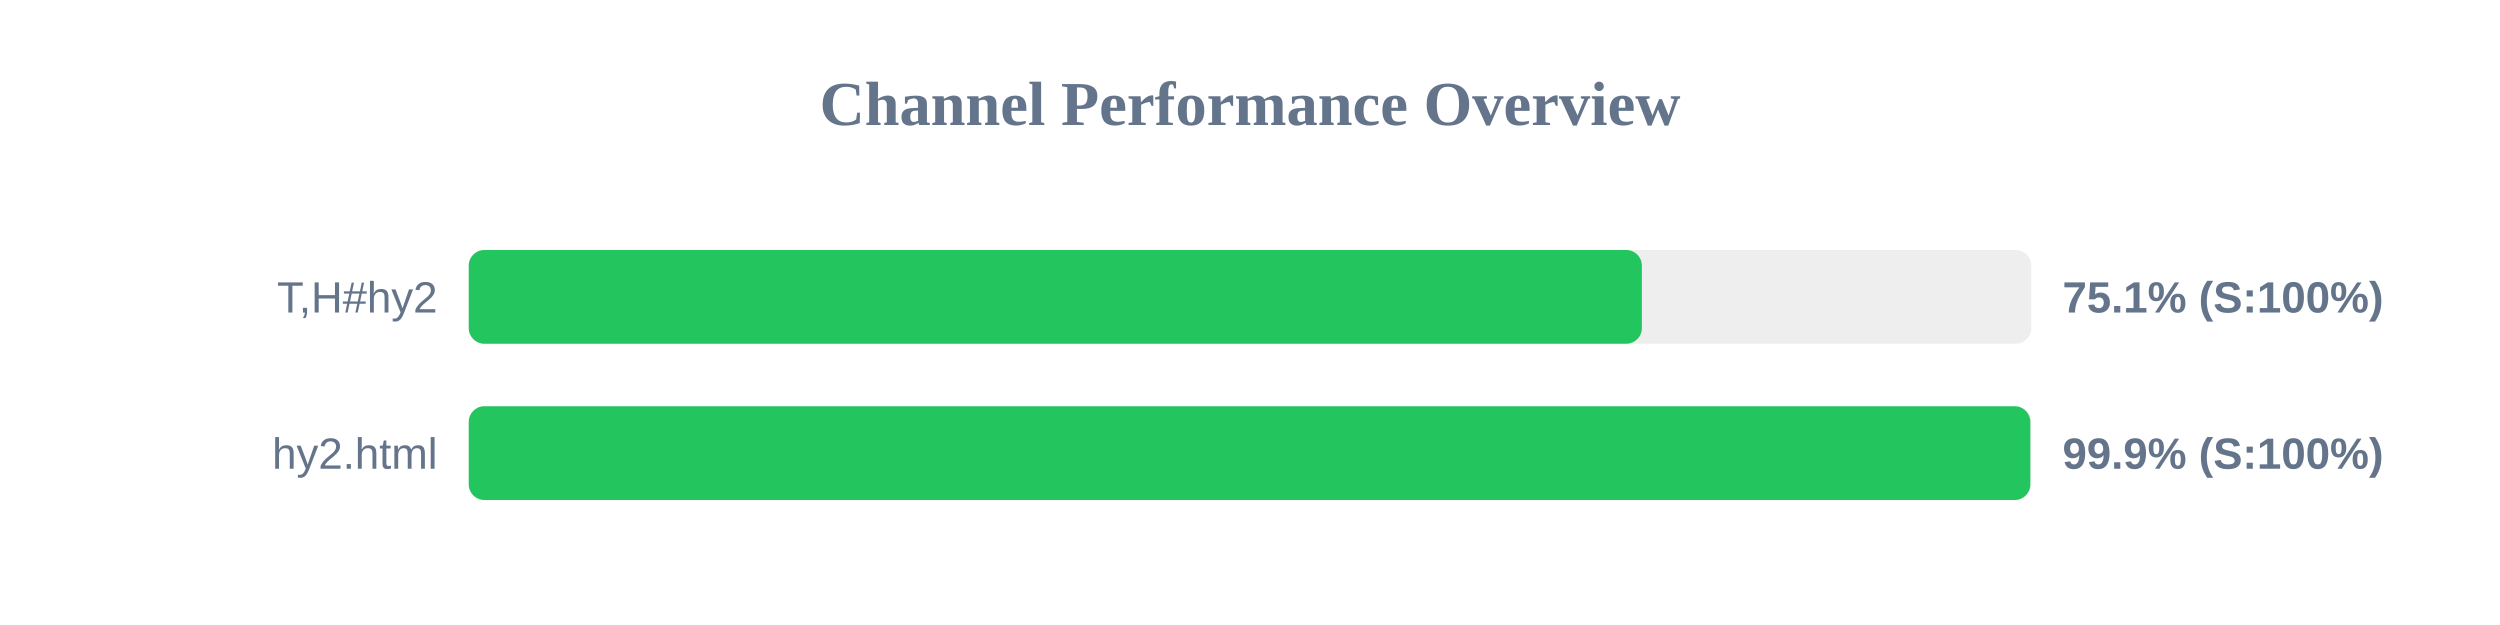
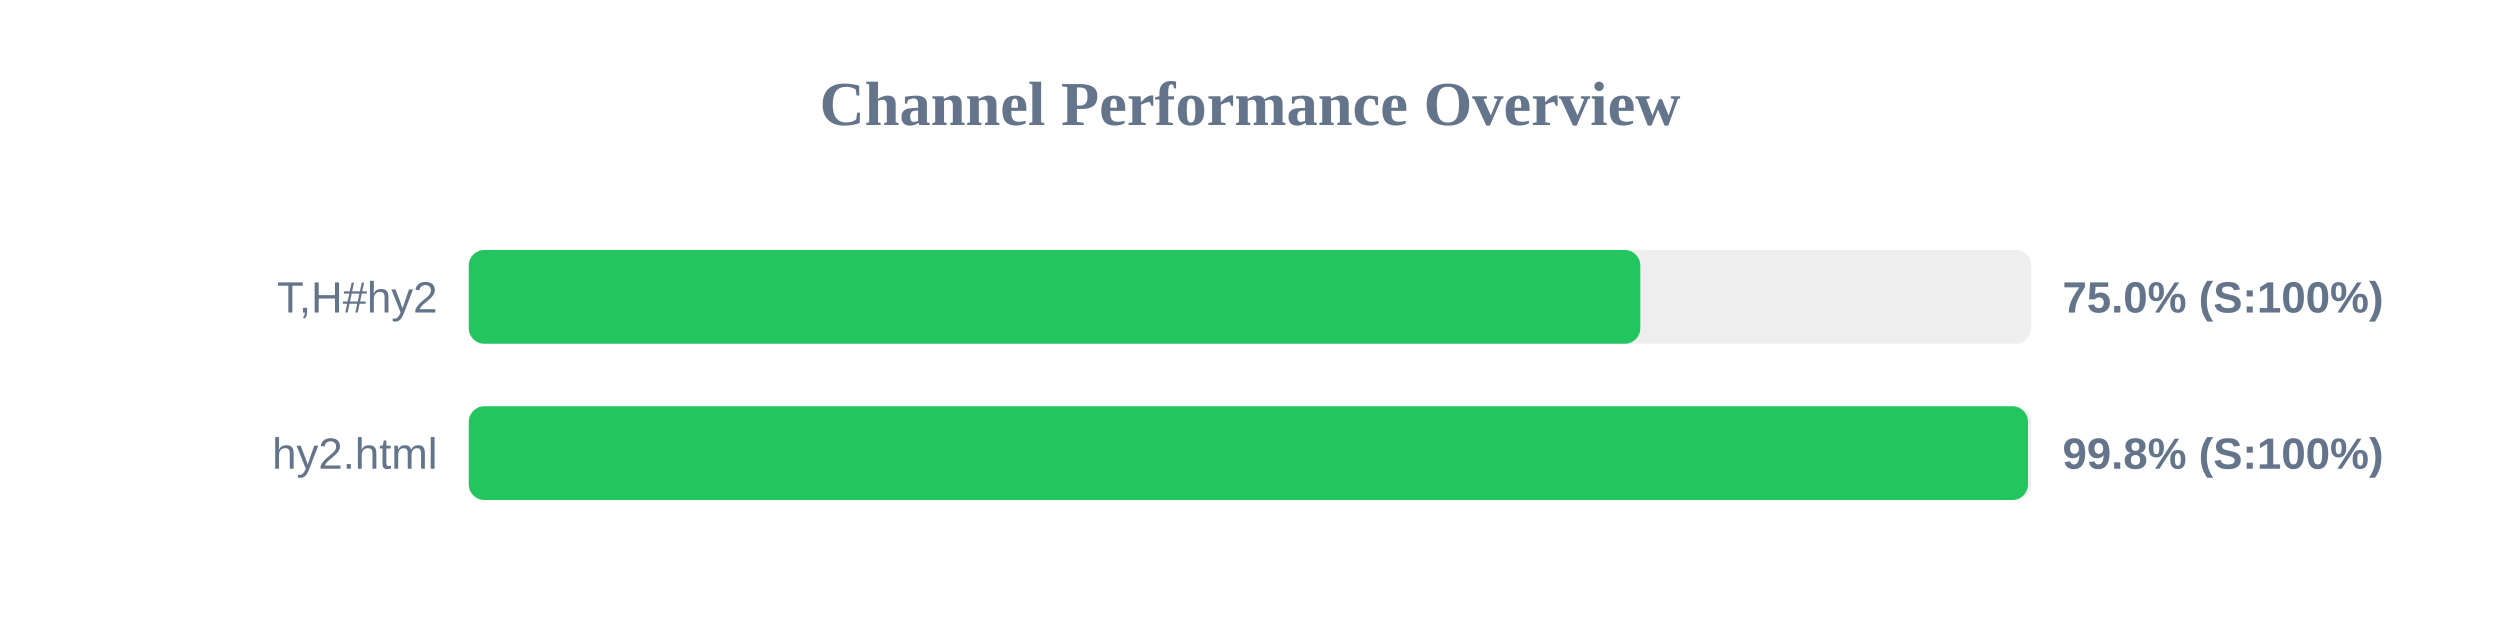
<svg xmlns="http://www.w3.org/2000/svg" width="800" height="200" version="1.1">
  <style>
        .row { font: 14px Arial; fill: #64748b; }
        .score { font: bold 14px Arial; fill: #64748b; }
    </style>
  <text x="400" y="40" text-anchor="middle" font-size="20px" font-weight="bold" fill="#64748b">Channel Performance Overview</text>
  <rect x="150" y="80" width="500" height="30" fill="#eee" rx="5" />
-   <rect x="150" y="80" width="375.4" height="30" fill="#22c55e" rx="5" />
+   <rect x="150" y="80" width="374.9" height="30" fill="#22c55e" rx="5" />
  <text x="140" y="100" text-anchor="end" class="row">T,H#hy2</text>
-   <text x="660" y="100" text-anchor="start" class="score">75.1% (S:100%)</text>
+   <text x="660" y="100" text-anchor="start" class="score">75.0% (S:100%)</text>
  <rect x="150" y="130" width="500" height="30" fill="#eee" rx="5" />
-   <rect x="150" y="130" width="499.7" height="30" fill="#22c55e" rx="5" />
+   <rect x="150" y="130" width="498.95" height="30" fill="#22c55e" rx="5" />
  <text x="140" y="150" text-anchor="end" class="row">hy2.html</text>
-   <text x="660" y="150" text-anchor="start" class="score">99.9% (S:100%)</text>
+   <text x="660" y="150" text-anchor="start" class="score">99.8% (S:100%)</text>
</svg>
